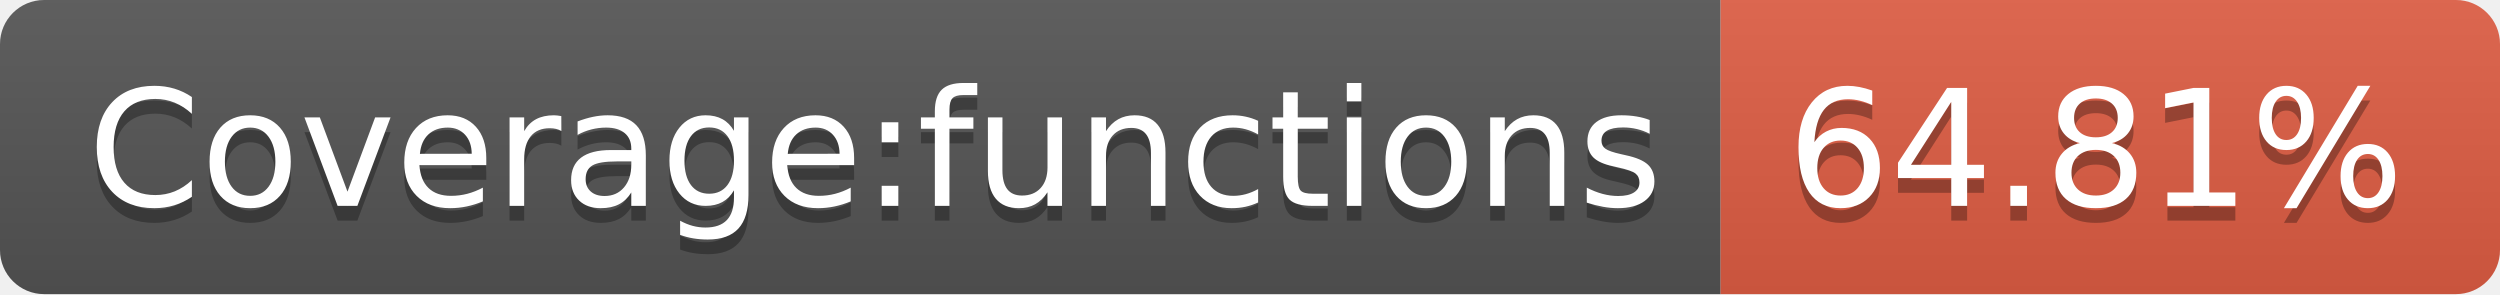
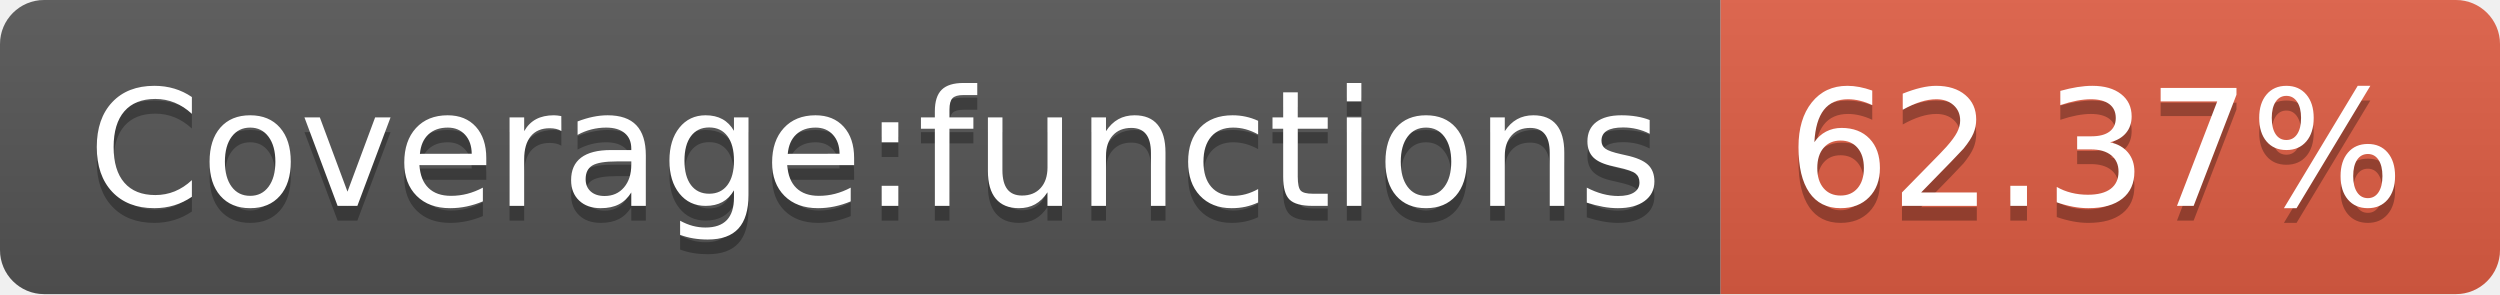
- <svg xmlns="http://www.w3.org/2000/svg" width="170" height="20" role="img" aria-label="Coverage:functions: 64.81%">
+ <svg xmlns="http://www.w3.org/2000/svg" width="170" height="20" role="img" aria-label="Coverage:functions: 62.37%">
  <linearGradient id="s" x2="0" y2="100%">
    <stop offset="0" stop-color="#bbb" stop-opacity=".1" />
    <stop offset="1" stop-opacity=".1" />
  </linearGradient>
  <clipPath id="r">
    <rect width="170" height="20" rx="3" fill="#fff" />
  </clipPath>
  <g clip-path="url(#r)">
    <rect width="117" height="20" fill="#555" />
    <rect x="117" width="53" height="20" fill="#e05d44" />
    <rect width="170" height="20" fill="url(#s)" />
  </g>
  <g fill="#fff" text-anchor="middle" font-family="Verdana,Geneva,DejaVu Sans,sans-serif" text-rendering="geometricPrecision" font-size="110">
    <text aria-hidden="true" x="595" y="150" fill="#010101" fill-opacity=".3" transform="scale(.1)" textLength="1070">Coverage:functions</text>
    <text x="595" y="140" transform="scale(.1)" fill="#fff" textLength="1070">Coverage:functions</text>
-     <text aria-hidden="true" x="1425" y="150" fill="#010101" fill-opacity=".3" transform="scale(.1)" textLength="430">64.81%</text>
-     <text x="1425" y="140" transform="scale(.1)" fill="#fff" textLength="430">64.81%</text>
+     <text aria-hidden="true" x="1425" y="150" fill="#010101" fill-opacity=".3" transform="scale(.1)" textLength="430">62.37%</text>
+     <text x="1425" y="140" transform="scale(.1)" fill="#fff" textLength="430">62.37%</text>
  </g>
</svg>
